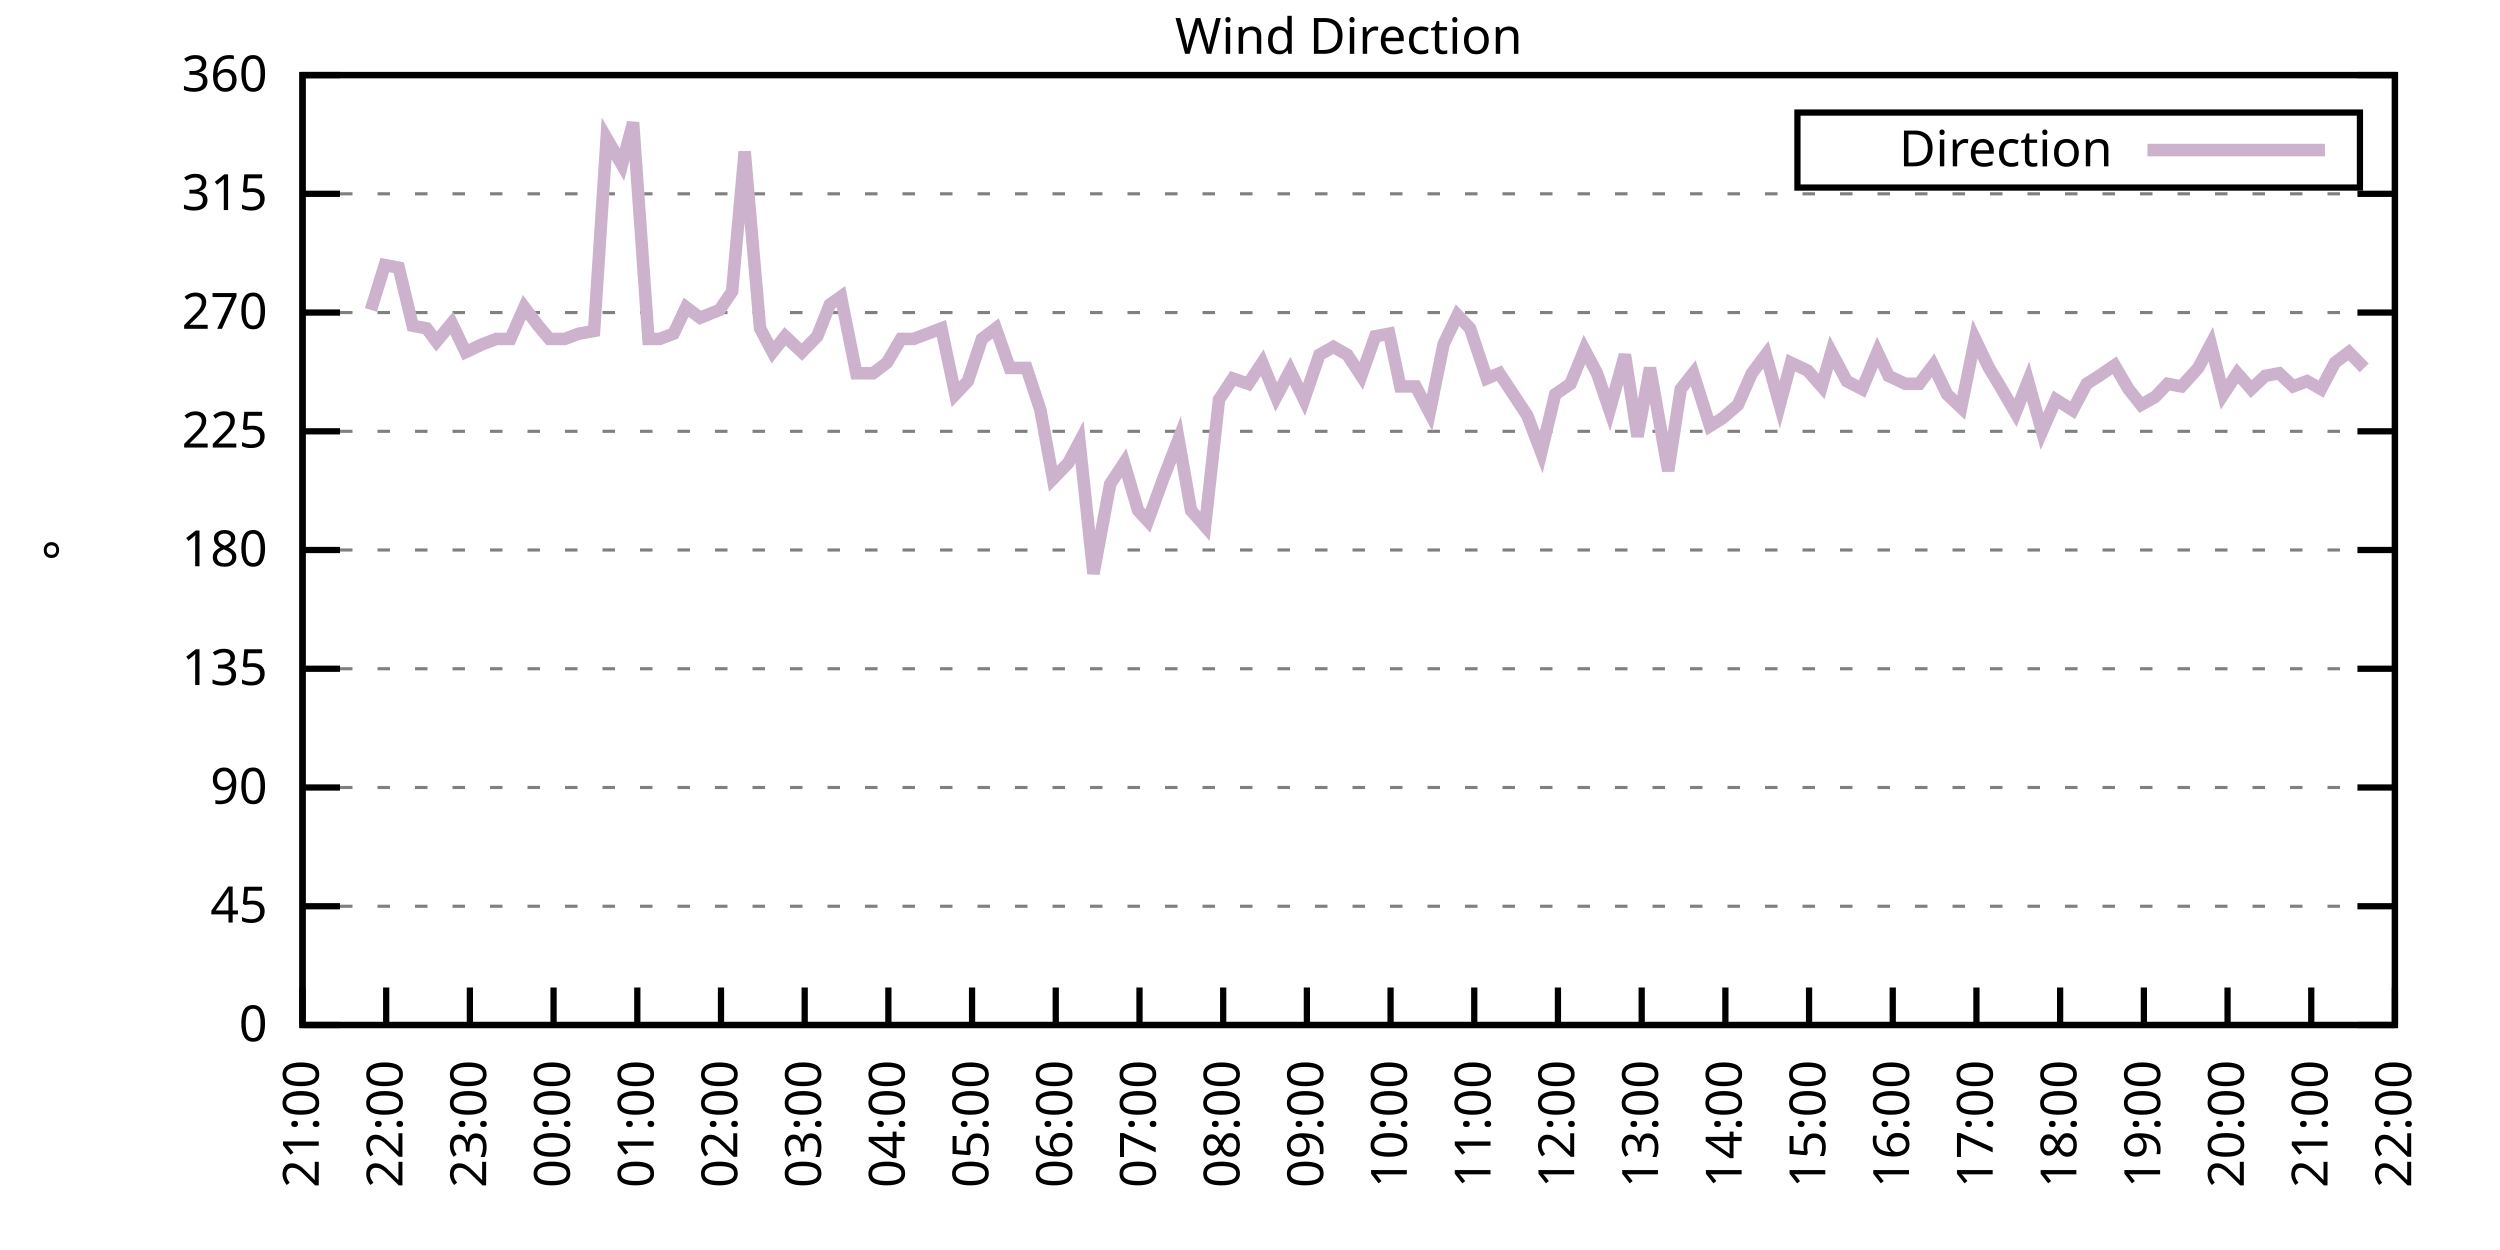
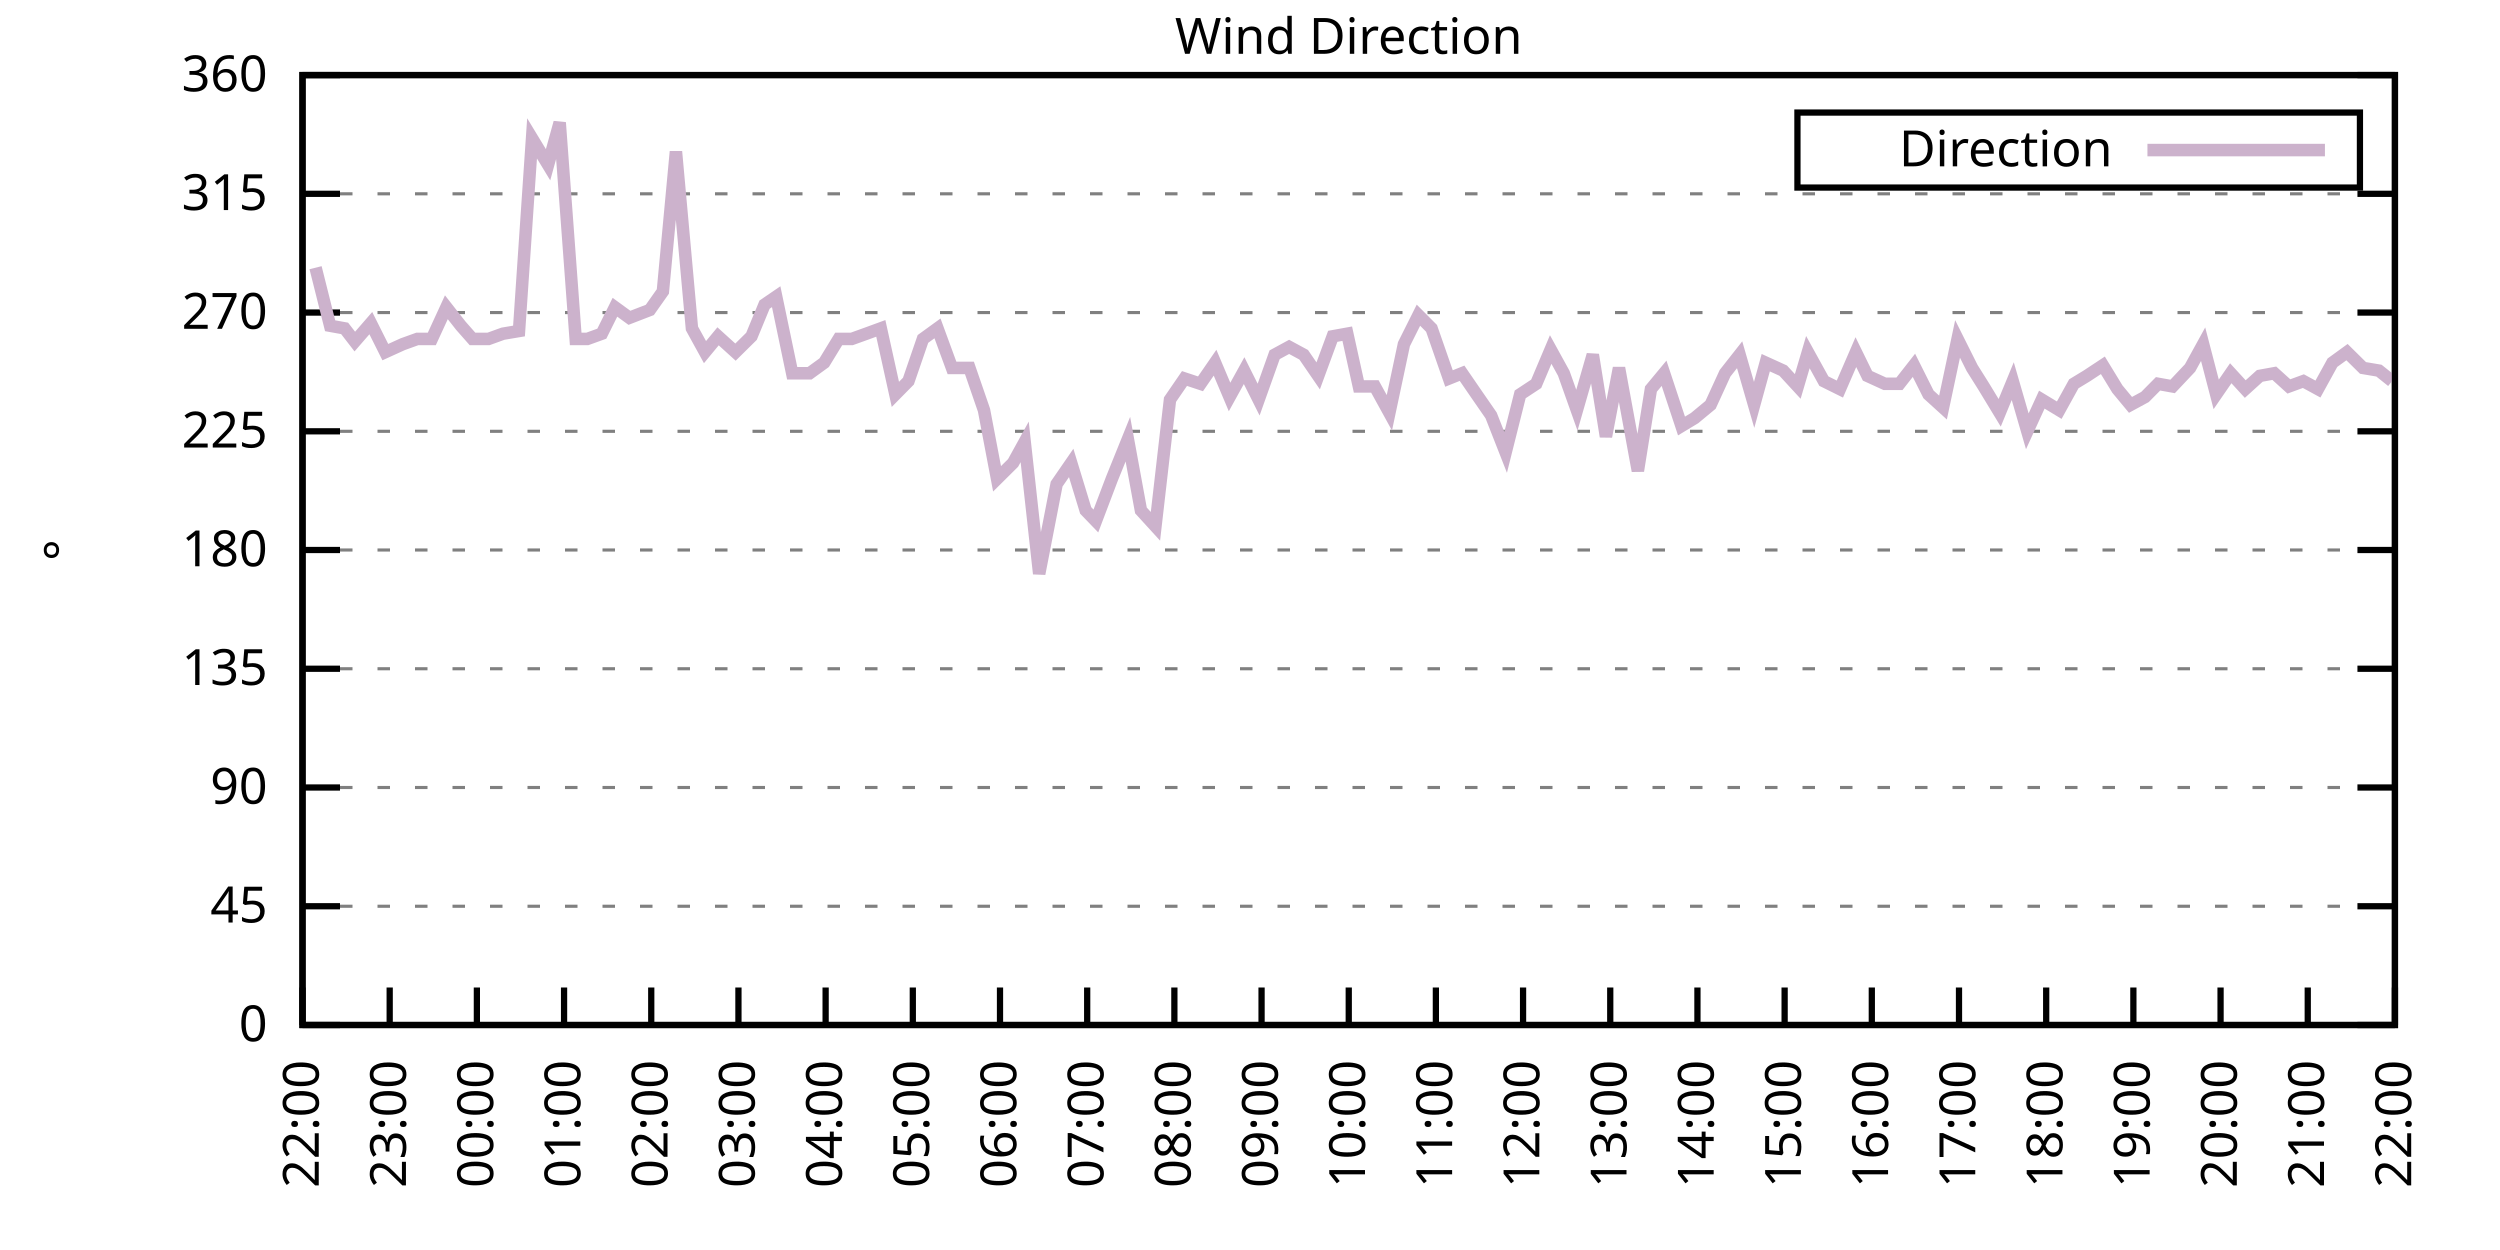
<svg xmlns="http://www.w3.org/2000/svg" xmlns:xlink="http://www.w3.org/1999/xlink" width="400" height="200" viewBox="0 0 400 200">
  <g id="gnuplot_canvas">
    <rect x="0" y="0" width="400" height="200" fill="none" />
    <defs>
      <circle id="gpDot" r="0.5" stroke-width="0.5" stroke="currentColor" />
      <path id="gpPt0" stroke-width="0.333" stroke="currentColor" d="M-1,0 h2 M0,-1 v2" />
      <path id="gpPt1" stroke-width="0.333" stroke="currentColor" d="M-1,-1 L1,1 M1,-1 L-1,1" />
      <path id="gpPt2" stroke-width="0.333" stroke="currentColor" d="M-1,0 L1,0 M0,-1 L0,1 M-1,-1 L1,1 M-1,1 L1,-1" />
      <rect id="gpPt3" stroke-width="0.333" stroke="currentColor" x="-1" y="-1" width="2" height="2" />
      <rect id="gpPt4" stroke-width="0.333" stroke="currentColor" fill="currentColor" x="-1" y="-1" width="2" height="2" />
      <circle id="gpPt5" stroke-width="0.333" stroke="currentColor" cx="0" cy="0" r="1" />
      <use xlink:href="#gpPt5" id="gpPt6" fill="currentColor" stroke="none" />
      <path id="gpPt7" stroke-width="0.333" stroke="currentColor" d="M0,-1.33 L-1.33,0.67 L1.33,0.67 z" />
      <use xlink:href="#gpPt7" id="gpPt8" fill="currentColor" stroke="none" />
      <use xlink:href="#gpPt7" id="gpPt9" stroke="currentColor" transform="rotate(180)" />
      <use xlink:href="#gpPt9" id="gpPt10" fill="currentColor" stroke="none" />
      <use xlink:href="#gpPt3" id="gpPt11" stroke="currentColor" transform="rotate(45)" />
      <use xlink:href="#gpPt11" id="gpPt12" fill="currentColor" stroke="none" />
      <path id="gpPt13" stroke-width="0.333" stroke="currentColor" d="M0,1.330 L1.265,0.411 L0.782,-1.067 L-0.782,-1.076 L-1.265,0.411 z" />
      <use xlink:href="#gpPt13" id="gpPt14" fill="currentColor" stroke="none" />
      <filter id="textbox" filterUnits="objectBoundingBox" x="0" y="0" height="1" width="1">
        <feFlood flood-color="white" flood-opacity="1" result="bgnd" />
        <feComposite in="SourceGraphic" in2="bgnd" operator="atop" />
      </filter>
      <filter id="greybox" filterUnits="objectBoundingBox" x="0" y="0" height="1" width="1">
        <feFlood flood-color="lightgrey" flood-opacity="1" result="grey" />
        <feComposite in="SourceGraphic" in2="grey" operator="atop" />
      </filter>
    </defs>
    <g fill="none" color="white" stroke="currentColor" stroke-width="1.00" stroke-linecap="butt" stroke-linejoin="miter">
</g>
    <g fill="none" color="black" stroke="currentColor" stroke-width="1.00" stroke-linecap="butt" stroke-linejoin="miter">
      <g stroke="none" shape-rendering="crispEdges">
        <polygon fill="rgb(255, 255, 255)" points="48.40,164.00 383.18,164.00 383.18,12.02 48.40,12.02 " />
      </g>
    </g>
    <g fill="none" color="black" stroke="currentColor" stroke-width="1.00" stroke-linecap="butt" stroke-linejoin="miter">
</g>
    <g fill="none" color="black" stroke="black" stroke-width="0.50" stroke-linecap="butt" stroke-linejoin="miter">
</g>
    <g fill="none" color="gray" stroke="currentColor" stroke-width="0.50" stroke-linecap="butt" stroke-linejoin="miter">
      <path stroke="gray" stroke-dasharray="2,4" class="gridline" d="M48.40,164.00 L383.19,164.00  " />
    </g>
    <g fill="none" color="gray" stroke="gray" stroke-width="1.00" stroke-linecap="butt" stroke-linejoin="miter">
</g>
    <g fill="none" color="black" stroke="currentColor" stroke-width="1.00" stroke-linecap="butt" stroke-linejoin="miter">
      <path stroke="black" d="M48.40,164.00 L54.40,164.00 M383.19,164.00 L377.19,164.00  " />
      <g transform="translate(42.80,166.60)" stroke="none" fill="black" font-family="Sans" font-size="8.00" text-anchor="end">
        <text>
          <tspan font-family="Sans"> 0</tspan>
        </text>
      </g>
    </g>
    <g fill="none" color="black" stroke="currentColor" stroke-width="1.00" stroke-linecap="butt" stroke-linejoin="miter">
</g>
    <g fill="none" color="black" stroke="black" stroke-width="0.50" stroke-linecap="butt" stroke-linejoin="miter">
</g>
    <g fill="none" color="gray" stroke="currentColor" stroke-width="0.50" stroke-linecap="butt" stroke-linejoin="miter">
      <path stroke="gray" stroke-dasharray="2,4" class="gridline" d="M48.40,145.00 L383.19,145.00  " />
    </g>
    <g fill="none" color="gray" stroke="gray" stroke-width="1.00" stroke-linecap="butt" stroke-linejoin="miter">
</g>
    <g fill="none" color="black" stroke="currentColor" stroke-width="1.00" stroke-linecap="butt" stroke-linejoin="miter">
      <path stroke="black" d="M48.40,145.00 L54.40,145.00 M383.19,145.00 L377.19,145.00  " />
      <g transform="translate(42.80,147.60)" stroke="none" fill="black" font-family="Sans" font-size="8.00" text-anchor="end">
        <text>
          <tspan font-family="Sans"> 45</tspan>
        </text>
      </g>
    </g>
    <g fill="none" color="black" stroke="currentColor" stroke-width="1.00" stroke-linecap="butt" stroke-linejoin="miter">
</g>
    <g fill="none" color="black" stroke="black" stroke-width="0.50" stroke-linecap="butt" stroke-linejoin="miter">
</g>
    <g fill="none" color="gray" stroke="currentColor" stroke-width="0.50" stroke-linecap="butt" stroke-linejoin="miter">
      <path stroke="gray" stroke-dasharray="2,4" class="gridline" d="M48.40,126.00 L383.19,126.00  " />
    </g>
    <g fill="none" color="gray" stroke="gray" stroke-width="1.00" stroke-linecap="butt" stroke-linejoin="miter">
</g>
    <g fill="none" color="black" stroke="currentColor" stroke-width="1.00" stroke-linecap="butt" stroke-linejoin="miter">
      <path stroke="black" d="M48.40,126.00 L54.40,126.00 M383.19,126.00 L377.19,126.00  " />
      <g transform="translate(42.80,128.60)" stroke="none" fill="black" font-family="Sans" font-size="8.00" text-anchor="end">
        <text>
          <tspan font-family="Sans"> 90</tspan>
        </text>
      </g>
    </g>
    <g fill="none" color="black" stroke="currentColor" stroke-width="1.00" stroke-linecap="butt" stroke-linejoin="miter">
</g>
    <g fill="none" color="black" stroke="black" stroke-width="0.50" stroke-linecap="butt" stroke-linejoin="miter">
</g>
    <g fill="none" color="gray" stroke="currentColor" stroke-width="0.50" stroke-linecap="butt" stroke-linejoin="miter">
      <path stroke="gray" stroke-dasharray="2,4" class="gridline" d="M48.40,107.00 L383.19,107.00  " />
    </g>
    <g fill="none" color="gray" stroke="gray" stroke-width="1.00" stroke-linecap="butt" stroke-linejoin="miter">
</g>
    <g fill="none" color="black" stroke="currentColor" stroke-width="1.00" stroke-linecap="butt" stroke-linejoin="miter">
      <path stroke="black" d="M48.40,107.00 L54.40,107.00 M383.19,107.00 L377.19,107.00  " />
      <g transform="translate(42.80,109.60)" stroke="none" fill="black" font-family="Sans" font-size="8.00" text-anchor="end">
        <text>
          <tspan font-family="Sans"> 135</tspan>
        </text>
      </g>
    </g>
    <g fill="none" color="black" stroke="currentColor" stroke-width="1.00" stroke-linecap="butt" stroke-linejoin="miter">
</g>
    <g fill="none" color="black" stroke="black" stroke-width="0.50" stroke-linecap="butt" stroke-linejoin="miter">
</g>
    <g fill="none" color="gray" stroke="currentColor" stroke-width="0.50" stroke-linecap="butt" stroke-linejoin="miter">
      <path stroke="gray" stroke-dasharray="2,4" class="gridline" d="M48.40,88.00 L383.19,88.00  " />
    </g>
    <g fill="none" color="gray" stroke="gray" stroke-width="1.00" stroke-linecap="butt" stroke-linejoin="miter">
</g>
    <g fill="none" color="black" stroke="currentColor" stroke-width="1.00" stroke-linecap="butt" stroke-linejoin="miter">
      <path stroke="black" d="M48.40,88.00 L54.40,88.00 M383.19,88.00 L377.19,88.00  " />
      <g transform="translate(42.80,90.60)" stroke="none" fill="black" font-family="Sans" font-size="8.00" text-anchor="end">
        <text>
          <tspan font-family="Sans"> 180</tspan>
        </text>
      </g>
    </g>
    <g fill="none" color="black" stroke="currentColor" stroke-width="1.00" stroke-linecap="butt" stroke-linejoin="miter">
</g>
    <g fill="none" color="black" stroke="black" stroke-width="0.50" stroke-linecap="butt" stroke-linejoin="miter">
</g>
    <g fill="none" color="gray" stroke="currentColor" stroke-width="0.50" stroke-linecap="butt" stroke-linejoin="miter">
      <path stroke="gray" stroke-dasharray="2,4" class="gridline" d="M48.40,69.01 L383.19,69.01  " />
    </g>
    <g fill="none" color="gray" stroke="gray" stroke-width="1.00" stroke-linecap="butt" stroke-linejoin="miter">
</g>
    <g fill="none" color="black" stroke="currentColor" stroke-width="1.00" stroke-linecap="butt" stroke-linejoin="miter">
      <path stroke="black" d="M48.40,69.01 L54.40,69.01 M383.19,69.01 L377.19,69.01  " />
      <g transform="translate(42.80,71.61)" stroke="none" fill="black" font-family="Sans" font-size="8.00" text-anchor="end">
        <text>
          <tspan font-family="Sans"> 225</tspan>
        </text>
      </g>
    </g>
    <g fill="none" color="black" stroke="currentColor" stroke-width="1.00" stroke-linecap="butt" stroke-linejoin="miter">
</g>
    <g fill="none" color="black" stroke="black" stroke-width="0.50" stroke-linecap="butt" stroke-linejoin="miter">
</g>
    <g fill="none" color="gray" stroke="currentColor" stroke-width="0.50" stroke-linecap="butt" stroke-linejoin="miter">
      <path stroke="gray" stroke-dasharray="2,4" class="gridline" d="M48.40,50.01 L383.19,50.01  " />
    </g>
    <g fill="none" color="gray" stroke="gray" stroke-width="1.00" stroke-linecap="butt" stroke-linejoin="miter">
</g>
    <g fill="none" color="black" stroke="currentColor" stroke-width="1.00" stroke-linecap="butt" stroke-linejoin="miter">
      <path stroke="black" d="M48.40,50.01 L54.40,50.01 M383.19,50.01 L377.19,50.01  " />
      <g transform="translate(42.80,52.61)" stroke="none" fill="black" font-family="Sans" font-size="8.00" text-anchor="end">
        <text>
          <tspan font-family="Sans"> 270</tspan>
        </text>
      </g>
    </g>
    <g fill="none" color="black" stroke="currentColor" stroke-width="1.00" stroke-linecap="butt" stroke-linejoin="miter">
</g>
    <g fill="none" color="black" stroke="black" stroke-width="0.50" stroke-linecap="butt" stroke-linejoin="miter">
</g>
    <g fill="none" color="gray" stroke="currentColor" stroke-width="0.50" stroke-linecap="butt" stroke-linejoin="miter">
      <path stroke="gray" stroke-dasharray="2,4" class="gridline" d="M48.40,31.01 L383.19,31.01  " />
    </g>
    <g fill="none" color="gray" stroke="gray" stroke-width="1.00" stroke-linecap="butt" stroke-linejoin="miter">
</g>
    <g fill="none" color="black" stroke="currentColor" stroke-width="1.00" stroke-linecap="butt" stroke-linejoin="miter">
      <path stroke="black" d="M48.40,31.01 L54.40,31.01 M383.19,31.01 L377.19,31.01  " />
      <g transform="translate(42.80,33.61)" stroke="none" fill="black" font-family="Sans" font-size="8.00" text-anchor="end">
        <text>
          <tspan font-family="Sans"> 315</tspan>
        </text>
      </g>
    </g>
    <g fill="none" color="black" stroke="currentColor" stroke-width="1.00" stroke-linecap="butt" stroke-linejoin="miter">
</g>
    <g fill="none" color="black" stroke="black" stroke-width="0.50" stroke-linecap="butt" stroke-linejoin="miter">
</g>
    <g fill="none" color="gray" stroke="currentColor" stroke-width="0.50" stroke-linecap="butt" stroke-linejoin="miter">
      <path stroke="gray" stroke-dasharray="2,4" class="gridline" d="M48.40,12.01 L383.19,12.01  " />
    </g>
    <g fill="none" color="gray" stroke="gray" stroke-width="1.00" stroke-linecap="butt" stroke-linejoin="miter">
</g>
    <g fill="none" color="black" stroke="currentColor" stroke-width="1.00" stroke-linecap="butt" stroke-linejoin="miter">
      <path stroke="black" d="M48.40,12.01 L54.40,12.01 M383.19,12.01 L377.19,12.01  " />
      <g transform="translate(42.80,14.61)" stroke="none" fill="black" font-family="Sans" font-size="8.00" text-anchor="end">
        <text>
          <tspan font-family="Sans"> 360</tspan>
        </text>
      </g>
    </g>
    <g fill="none" color="black" stroke="currentColor" stroke-width="1.00" stroke-linecap="butt" stroke-linejoin="miter">
      <path stroke="black" d="M48.40,164.00 L48.40,158.00  " />
      <g transform="translate(51.00,169.60) rotate(270.00)" stroke="none" fill="black" font-family="Sans" font-size="8.00" text-anchor="end">
        <text>
-           <tspan font-family="Sans">21:00</tspan>
-         </text>
-       </g>
-     </g>
-     <g fill="none" color="black" stroke="currentColor" stroke-width="1.00" stroke-linecap="butt" stroke-linejoin="miter">
-       <path stroke="black" d="M61.79,164.00 L61.79,158.00  " />
-       <g transform="translate(64.39,169.60) rotate(270.00)" stroke="none" fill="black" font-family="Sans" font-size="8.00" text-anchor="end">
-         <text>
          <tspan font-family="Sans">22:00</tspan>
        </text>
      </g>
    </g>
    <g fill="none" color="black" stroke="currentColor" stroke-width="1.00" stroke-linecap="butt" stroke-linejoin="miter">
-       <path stroke="black" d="M75.18,164.00 L75.18,158.00  " />
-       <g transform="translate(77.78,169.60) rotate(270.00)" stroke="none" fill="black" font-family="Sans" font-size="8.00" text-anchor="end">
+       <path stroke="black" d="M62.35,164.00 L62.35,158.00  " />
+       <g transform="translate(64.95,169.60) rotate(270.00)" stroke="none" fill="black" font-family="Sans" font-size="8.00" text-anchor="end">
        <text>
          <tspan font-family="Sans">23:00</tspan>
        </text>
      </g>
    </g>
    <g fill="none" color="black" stroke="currentColor" stroke-width="1.00" stroke-linecap="butt" stroke-linejoin="miter">
-       <path stroke="black" d="M88.57,164.00 L88.57,158.00  " />
-       <g transform="translate(91.17,169.60) rotate(270.00)" stroke="none" fill="black" font-family="Sans" font-size="8.00" text-anchor="end">
+       <path stroke="black" d="M76.30,164.00 L76.30,158.00  " />
+       <g transform="translate(78.90,169.60) rotate(270.00)" stroke="none" fill="black" font-family="Sans" font-size="8.00" text-anchor="end">
        <text>
          <tspan font-family="Sans">00:00</tspan>
        </text>
      </g>
    </g>
    <g fill="none" color="black" stroke="currentColor" stroke-width="1.00" stroke-linecap="butt" stroke-linejoin="miter">
-       <path stroke="black" d="M101.97,164.00 L101.97,158.00  " />
-       <g transform="translate(104.57,169.60) rotate(270.00)" stroke="none" fill="black" font-family="Sans" font-size="8.00" text-anchor="end">
+       <path stroke="black" d="M90.25,164.00 L90.25,158.00  " />
+       <g transform="translate(92.85,169.60) rotate(270.00)" stroke="none" fill="black" font-family="Sans" font-size="8.00" text-anchor="end">
        <text>
          <tspan font-family="Sans">01:00</tspan>
        </text>
      </g>
    </g>
    <g fill="none" color="black" stroke="currentColor" stroke-width="1.00" stroke-linecap="butt" stroke-linejoin="miter">
-       <path stroke="black" d="M115.36,164.00 L115.36,158.00  " />
-       <g transform="translate(117.96,169.60) rotate(270.00)" stroke="none" fill="black" font-family="Sans" font-size="8.00" text-anchor="end">
+       <path stroke="black" d="M104.20,164.00 L104.20,158.00  " />
+       <g transform="translate(106.80,169.60) rotate(270.00)" stroke="none" fill="black" font-family="Sans" font-size="8.00" text-anchor="end">
        <text>
          <tspan font-family="Sans">02:00</tspan>
        </text>
      </g>
    </g>
    <g fill="none" color="black" stroke="currentColor" stroke-width="1.00" stroke-linecap="butt" stroke-linejoin="miter">
-       <path stroke="black" d="M128.75,164.00 L128.75,158.00  " />
-       <g transform="translate(131.35,169.60) rotate(270.00)" stroke="none" fill="black" font-family="Sans" font-size="8.00" text-anchor="end">
+       <path stroke="black" d="M118.15,164.00 L118.15,158.00  " />
+       <g transform="translate(120.75,169.60) rotate(270.00)" stroke="none" fill="black" font-family="Sans" font-size="8.00" text-anchor="end">
        <text>
          <tspan font-family="Sans">03:00</tspan>
        </text>
      </g>
    </g>
    <g fill="none" color="black" stroke="currentColor" stroke-width="1.00" stroke-linecap="butt" stroke-linejoin="miter">
-       <path stroke="black" d="M142.14,164.00 L142.14,158.00  " />
-       <g transform="translate(144.74,169.60) rotate(270.00)" stroke="none" fill="black" font-family="Sans" font-size="8.00" text-anchor="end">
+       <path stroke="black" d="M132.10,164.00 L132.10,158.00  " />
+       <g transform="translate(134.70,169.60) rotate(270.00)" stroke="none" fill="black" font-family="Sans" font-size="8.00" text-anchor="end">
        <text>
          <tspan font-family="Sans">04:00</tspan>
        </text>
      </g>
    </g>
    <g fill="none" color="black" stroke="currentColor" stroke-width="1.00" stroke-linecap="butt" stroke-linejoin="miter">
-       <path stroke="black" d="M155.53,164.00 L155.53,158.00  " />
-       <g transform="translate(158.13,169.60) rotate(270.00)" stroke="none" fill="black" font-family="Sans" font-size="8.00" text-anchor="end">
+       <path stroke="black" d="M146.05,164.00 L146.05,158.00  " />
+       <g transform="translate(148.65,169.60) rotate(270.00)" stroke="none" fill="black" font-family="Sans" font-size="8.00" text-anchor="end">
        <text>
          <tspan font-family="Sans">05:00</tspan>
        </text>
      </g>
    </g>
    <g fill="none" color="black" stroke="currentColor" stroke-width="1.00" stroke-linecap="butt" stroke-linejoin="miter">
-       <path stroke="black" d="M168.92,164.00 L168.92,158.00  " />
-       <g transform="translate(171.52,169.60) rotate(270.00)" stroke="none" fill="black" font-family="Sans" font-size="8.00" text-anchor="end">
+       <path stroke="black" d="M160.00,164.00 L160.00,158.00  " />
+       <g transform="translate(162.60,169.60) rotate(270.00)" stroke="none" fill="black" font-family="Sans" font-size="8.00" text-anchor="end">
        <text>
          <tspan font-family="Sans">06:00</tspan>
        </text>
      </g>
    </g>
    <g fill="none" color="black" stroke="currentColor" stroke-width="1.00" stroke-linecap="butt" stroke-linejoin="miter">
-       <path stroke="black" d="M182.32,164.00 L182.32,158.00  " />
-       <g transform="translate(184.92,169.60) rotate(270.00)" stroke="none" fill="black" font-family="Sans" font-size="8.00" text-anchor="end">
+       <path stroke="black" d="M173.95,164.00 L173.95,158.00  " />
+       <g transform="translate(176.55,169.60) rotate(270.00)" stroke="none" fill="black" font-family="Sans" font-size="8.00" text-anchor="end">
        <text>
          <tspan font-family="Sans">07:00</tspan>
        </text>
      </g>
    </g>
    <g fill="none" color="black" stroke="currentColor" stroke-width="1.00" stroke-linecap="butt" stroke-linejoin="miter">
-       <path stroke="black" d="M195.71,164.00 L195.71,158.00  " />
-       <g transform="translate(198.31,169.60) rotate(270.00)" stroke="none" fill="black" font-family="Sans" font-size="8.00" text-anchor="end">
+       <path stroke="black" d="M187.90,164.00 L187.90,158.00  " />
+       <g transform="translate(190.50,169.60) rotate(270.00)" stroke="none" fill="black" font-family="Sans" font-size="8.00" text-anchor="end">
        <text>
          <tspan font-family="Sans">08:00</tspan>
        </text>
      </g>
    </g>
    <g fill="none" color="black" stroke="currentColor" stroke-width="1.00" stroke-linecap="butt" stroke-linejoin="miter">
-       <path stroke="black" d="M209.10,164.00 L209.10,158.00  " />
-       <g transform="translate(211.70,169.60) rotate(270.00)" stroke="none" fill="black" font-family="Sans" font-size="8.00" text-anchor="end">
+       <path stroke="black" d="M201.85,164.00 L201.85,158.00  " />
+       <g transform="translate(204.45,169.60) rotate(270.00)" stroke="none" fill="black" font-family="Sans" font-size="8.00" text-anchor="end">
        <text>
          <tspan font-family="Sans">09:00</tspan>
        </text>
      </g>
    </g>
    <g fill="none" color="black" stroke="currentColor" stroke-width="1.00" stroke-linecap="butt" stroke-linejoin="miter">
-       <path stroke="black" d="M222.49,164.00 L222.49,158.00  " />
-       <g transform="translate(225.09,169.60) rotate(270.00)" stroke="none" fill="black" font-family="Sans" font-size="8.00" text-anchor="end">
+       <path stroke="black" d="M215.80,164.00 L215.80,158.00  " />
+       <g transform="translate(218.40,169.60) rotate(270.00)" stroke="none" fill="black" font-family="Sans" font-size="8.00" text-anchor="end">
        <text>
          <tspan font-family="Sans">10:00</tspan>
        </text>
      </g>
    </g>
    <g fill="none" color="black" stroke="currentColor" stroke-width="1.00" stroke-linecap="butt" stroke-linejoin="miter">
-       <path stroke="black" d="M235.88,164.00 L235.88,158.00  " />
-       <g transform="translate(238.48,169.60) rotate(270.00)" stroke="none" fill="black" font-family="Sans" font-size="8.00" text-anchor="end">
+       <path stroke="black" d="M229.74,164.00 L229.74,158.00  " />
+       <g transform="translate(232.34,169.60) rotate(270.00)" stroke="none" fill="black" font-family="Sans" font-size="8.00" text-anchor="end">
        <text>
          <tspan font-family="Sans">11:00</tspan>
        </text>
      </g>
    </g>
    <g fill="none" color="black" stroke="currentColor" stroke-width="1.00" stroke-linecap="butt" stroke-linejoin="miter">
-       <path stroke="black" d="M249.27,164.00 L249.27,158.00  " />
-       <g transform="translate(251.87,169.60) rotate(270.00)" stroke="none" fill="black" font-family="Sans" font-size="8.00" text-anchor="end">
+       <path stroke="black" d="M243.69,164.00 L243.69,158.00  " />
+       <g transform="translate(246.29,169.60) rotate(270.00)" stroke="none" fill="black" font-family="Sans" font-size="8.00" text-anchor="end">
        <text>
          <tspan font-family="Sans">12:00</tspan>
        </text>
      </g>
    </g>
    <g fill="none" color="black" stroke="currentColor" stroke-width="1.00" stroke-linecap="butt" stroke-linejoin="miter">
-       <path stroke="black" d="M262.67,164.00 L262.67,158.00  " />
-       <g transform="translate(265.27,169.60) rotate(270.00)" stroke="none" fill="black" font-family="Sans" font-size="8.00" text-anchor="end">
+       <path stroke="black" d="M257.64,164.00 L257.64,158.00  " />
+       <g transform="translate(260.24,169.60) rotate(270.00)" stroke="none" fill="black" font-family="Sans" font-size="8.00" text-anchor="end">
        <text>
          <tspan font-family="Sans">13:00</tspan>
        </text>
      </g>
    </g>
    <g fill="none" color="black" stroke="currentColor" stroke-width="1.00" stroke-linecap="butt" stroke-linejoin="miter">
-       <path stroke="black" d="M276.06,164.00 L276.06,158.00  " />
-       <g transform="translate(278.66,169.60) rotate(270.00)" stroke="none" fill="black" font-family="Sans" font-size="8.00" text-anchor="end">
+       <path stroke="black" d="M271.59,164.00 L271.59,158.00  " />
+       <g transform="translate(274.19,169.60) rotate(270.00)" stroke="none" fill="black" font-family="Sans" font-size="8.00" text-anchor="end">
        <text>
          <tspan font-family="Sans">14:00</tspan>
        </text>
      </g>
    </g>
    <g fill="none" color="black" stroke="currentColor" stroke-width="1.00" stroke-linecap="butt" stroke-linejoin="miter">
-       <path stroke="black" d="M289.45,164.00 L289.45,158.00  " />
-       <g transform="translate(292.05,169.60) rotate(270.00)" stroke="none" fill="black" font-family="Sans" font-size="8.00" text-anchor="end">
+       <path stroke="black" d="M285.54,164.00 L285.54,158.00  " />
+       <g transform="translate(288.14,169.60) rotate(270.00)" stroke="none" fill="black" font-family="Sans" font-size="8.00" text-anchor="end">
        <text>
          <tspan font-family="Sans">15:00</tspan>
        </text>
      </g>
    </g>
    <g fill="none" color="black" stroke="currentColor" stroke-width="1.00" stroke-linecap="butt" stroke-linejoin="miter">
-       <path stroke="black" d="M302.84,164.00 L302.84,158.00  " />
-       <g transform="translate(305.44,169.60) rotate(270.00)" stroke="none" fill="black" font-family="Sans" font-size="8.00" text-anchor="end">
+       <path stroke="black" d="M299.49,164.00 L299.49,158.00  " />
+       <g transform="translate(302.09,169.60) rotate(270.00)" stroke="none" fill="black" font-family="Sans" font-size="8.00" text-anchor="end">
        <text>
          <tspan font-family="Sans">16:00</tspan>
        </text>
      </g>
    </g>
    <g fill="none" color="black" stroke="currentColor" stroke-width="1.00" stroke-linecap="butt" stroke-linejoin="miter">
-       <path stroke="black" d="M316.23,164.00 L316.23,158.00  " />
-       <g transform="translate(318.83,169.60) rotate(270.00)" stroke="none" fill="black" font-family="Sans" font-size="8.00" text-anchor="end">
+       <path stroke="black" d="M313.44,164.00 L313.44,158.00  " />
+       <g transform="translate(316.04,169.60) rotate(270.00)" stroke="none" fill="black" font-family="Sans" font-size="8.00" text-anchor="end">
        <text>
          <tspan font-family="Sans">17:00</tspan>
        </text>
      </g>
    </g>
    <g fill="none" color="black" stroke="currentColor" stroke-width="1.00" stroke-linecap="butt" stroke-linejoin="miter">
-       <path stroke="black" d="M329.62,164.00 L329.62,158.00  " />
-       <g transform="translate(332.22,169.60) rotate(270.00)" stroke="none" fill="black" font-family="Sans" font-size="8.00" text-anchor="end">
+       <path stroke="black" d="M327.39,164.00 L327.39,158.00  " />
+       <g transform="translate(329.99,169.60) rotate(270.00)" stroke="none" fill="black" font-family="Sans" font-size="8.00" text-anchor="end">
        <text>
          <tspan font-family="Sans">18:00</tspan>
        </text>
      </g>
    </g>
    <g fill="none" color="black" stroke="currentColor" stroke-width="1.00" stroke-linecap="butt" stroke-linejoin="miter">
-       <path stroke="black" d="M343.02,164.00 L343.02,158.00  " />
-       <g transform="translate(345.62,169.60) rotate(270.00)" stroke="none" fill="black" font-family="Sans" font-size="8.00" text-anchor="end">
+       <path stroke="black" d="M341.34,164.00 L341.34,158.00  " />
+       <g transform="translate(343.94,169.60) rotate(270.00)" stroke="none" fill="black" font-family="Sans" font-size="8.00" text-anchor="end">
        <text>
          <tspan font-family="Sans">19:00</tspan>
        </text>
      </g>
    </g>
    <g fill="none" color="black" stroke="currentColor" stroke-width="1.00" stroke-linecap="butt" stroke-linejoin="miter">
-       <path stroke="black" d="M356.41,164.00 L356.41,158.00  " />
-       <g transform="translate(359.01,169.60) rotate(270.00)" stroke="none" fill="black" font-family="Sans" font-size="8.00" text-anchor="end">
+       <path stroke="black" d="M355.29,164.00 L355.29,158.00  " />
+       <g transform="translate(357.89,169.60) rotate(270.00)" stroke="none" fill="black" font-family="Sans" font-size="8.00" text-anchor="end">
        <text>
          <tspan font-family="Sans">20:00</tspan>
        </text>
      </g>
    </g>
    <g fill="none" color="black" stroke="currentColor" stroke-width="1.00" stroke-linecap="butt" stroke-linejoin="miter">
-       <path stroke="black" d="M369.80,164.00 L369.80,158.00  " />
-       <g transform="translate(372.40,169.60) rotate(270.00)" stroke="none" fill="black" font-family="Sans" font-size="8.00" text-anchor="end">
+       <path stroke="black" d="M369.24,164.00 L369.24,158.00  " />
+       <g transform="translate(371.84,169.60) rotate(270.00)" stroke="none" fill="black" font-family="Sans" font-size="8.00" text-anchor="end">
        <text>
          <tspan font-family="Sans">21:00</tspan>
        </text>
      </g>
    </g>
    <g fill="none" color="black" stroke="currentColor" stroke-width="1.00" stroke-linecap="butt" stroke-linejoin="miter">
      <path stroke="black" d="M383.19,164.00 L383.19,158.00  " />
      <g transform="translate(385.79,169.60) rotate(270.00)" stroke="none" fill="black" font-family="Sans" font-size="8.00" text-anchor="end">
        <text>
          <tspan font-family="Sans">22:00</tspan>
        </text>
      </g>
    </g>
    <g fill="none" color="black" stroke="currentColor" stroke-width="1.00" stroke-linecap="butt" stroke-linejoin="miter">
</g>
    <g fill="none" color="black" stroke="currentColor" stroke-width="1.00" stroke-linecap="butt" stroke-linejoin="miter">
      <path stroke="black" d="M48.40,12.01 L48.40,164.00 L383.19,164.00 L383.19,12.01 L48.40,12.01 Z  " />
    </g>
    <g fill="none" color="black" stroke="currentColor" stroke-width="1.00" stroke-linecap="butt" stroke-linejoin="miter">
</g>
    <g fill="none" color="black" stroke="currentColor" stroke-width="1.00" stroke-linecap="butt" stroke-linejoin="miter">
      <path stroke="black" d="M287.59,30.01 L287.59,18.01 L377.59,18.01 L377.59,30.01 L287.59,30.01 Z  " />
    </g>
    <g id="Wind_direction_plot_1">
      <g fill="none" color="white" stroke="black" stroke-width="2.00" stroke-linecap="butt" stroke-linejoin="miter">
</g>
      <g fill="none" color="black" stroke="currentColor" stroke-width="2.00" stroke-linecap="butt" stroke-linejoin="miter">
        <g transform="translate(337.99,26.61)" stroke="none" fill="black" font-family="Sans" font-size="8.00" text-anchor="end">
          <text>
            <tspan font-family="Sans">Direction</tspan>
          </text>
        </g>
      </g>
      <g fill="none" color="black" stroke="currentColor" stroke-width="2.00" stroke-linecap="butt" stroke-linejoin="miter">
-         <path stroke="rgb(204, 178, 204)" d="M343.59,24.01 L371.99,24.01 M59.34,49.59 L61.57,42.41 L63.80,42.83 L66.03,52.12 L68.26,52.54 L69.83,54.65   L72.28,51.70 L74.51,56.34 L77.19,55.07 L79.42,54.23 L81.66,54.23 L83.89,49.16 L86.12,52.12 L87.91,54.23   L90.36,54.23 L92.59,53.39 L95.05,52.96 L97.06,22.14 L99.51,26.36 L101.30,19.61 L103.75,54.23 L105.54,54.23   L107.77,53.39 L109.78,49.16 L112.01,50.85 L115.13,49.59 L117.14,46.63 L119.15,24.25 L121.61,52.54 L123.62,56.34   L125.62,53.81 L128.30,56.34 L130.76,53.81 L132.77,48.74 L134.55,47.47 L137.01,59.72 L139.69,59.72 L141.92,58.03   L144.15,54.23 L146.16,54.23 L148.39,53.39 L150.62,52.54 L152.85,63.10 L154.86,60.98 L157.10,54.23 L159.33,52.54   L161.56,58.87 L164.24,58.87 L166.47,65.63 L168.48,76.61 L170.93,74.07 L172.72,70.70 L174.95,91.80 L177.63,77.45   L179.86,74.07 L182.09,81.67 L183.66,83.36 L186.11,76.61 L188.57,70.27 L190.57,81.67 L192.81,84.21 L195.04,63.94   L197.27,60.56 L199.73,61.41 L201.96,58.03 L204.19,63.52 L206.42,59.30 L208.65,63.94 L211.11,56.76 L213.34,55.50   L215.57,56.76 L217.80,60.14 L220.04,53.81 L222.27,53.39 L224.05,61.83 L226.51,61.83 L228.74,66.05 L230.97,55.07   L233.20,50.43 L235.21,52.54 L237.89,60.56 L239.90,59.72 L242.13,63.10 L244.36,66.47 L246.60,72.38 L248.83,63.10   L251.28,61.41 L253.51,55.92 L255.52,59.72 L257.53,65.63 L259.99,56.76 L262.00,69.85 L264.00,58.87 L266.91,75.34   L268.92,62.25 L270.92,59.72 L273.60,68.16 L275.61,66.90 L278.07,64.78 L280.30,59.72 L282.53,56.76 L284.76,64.78   L286.55,58.03 L289.23,59.30 L291.46,61.83 L293.02,56.34 L295.48,60.98 L297.93,62.25 L300.39,56.34 L302.17,60.14   L304.85,61.41 L307.08,61.41 L309.31,58.45 L311.54,63.10 L313.78,65.21 L316.01,54.23 L318.24,58.87 L320.03,61.83   L322.48,66.05 L324.49,60.98 L326.72,69.01 L328.95,63.94 L331.63,65.63 L333.86,61.41 L335.87,60.14 L338.33,58.45   L340.56,62.25 L342.57,64.78 L344.80,63.52 L346.81,61.41 L349.04,61.83 L351.72,58.87 L353.73,55.07 L355.74,63.10   L357.97,59.72 L360.20,62.25 L362.43,60.14 L364.66,59.72 L366.90,61.83 L369.13,60.98 L371.36,62.25 L373.59,58.03   L375.82,56.34 L378.28,58.87  " />
+         <path stroke="rgb(204, 178, 204)" d="M343.59,24.01 L371.99,24.01 M50.49,42.83 L52.82,52.12 L55.14,52.54 L56.77,54.65 L59.33,51.70 L61.65,56.34   L64.44,55.07 L66.77,54.23 L69.09,54.23 L71.42,49.16 L73.74,52.12 L75.60,54.23 L78.16,54.23 L80.48,53.39   L83.04,52.96 L85.13,22.14 L87.69,26.36 L89.55,19.61 L92.11,54.23 L93.97,54.23 L96.29,53.39 L98.39,49.16   L100.71,50.85 L103.97,49.59 L106.06,46.63 L108.15,24.25 L110.71,52.54 L112.80,56.34 L114.89,53.81 L117.68,56.34   L120.24,53.81 L122.33,48.74 L124.19,47.47 L126.75,59.72 L129.54,59.72 L131.87,58.03 L134.19,54.23 L136.28,54.23   L138.61,53.39 L140.93,52.54 L143.26,63.10 L145.35,60.98 L147.67,54.23 L150.00,52.54 L152.32,58.87 L155.11,58.87   L157.44,65.63 L159.53,76.61 L162.09,74.07 L163.95,70.70 L166.27,91.80 L169.06,77.45 L171.39,74.07 L173.71,81.67   L175.34,83.36 L177.90,76.61 L180.46,70.27 L182.55,81.67 L184.87,84.21 L187.20,63.94 L189.52,60.56 L192.08,61.41   L194.41,58.03 L196.73,63.52 L199.06,59.30 L201.38,63.94 L203.94,56.76 L206.26,55.50 L208.59,56.76 L210.91,60.14   L213.24,53.81 L215.56,53.39 L217.42,61.83 L219.98,61.83 L222.30,66.05 L224.63,55.07 L226.95,50.43 L229.05,52.54   L231.84,60.56 L233.93,59.72 L236.25,63.10 L238.58,66.47 L240.90,72.38 L243.23,63.10 L245.79,61.41 L248.11,55.92   L250.20,59.72 L252.30,65.63 L254.85,56.76 L256.95,69.85 L259.04,58.87 L262.06,75.34 L264.15,62.25 L266.25,59.72   L269.04,68.16 L271.13,66.90 L273.69,64.78 L276.01,59.72 L278.34,56.76 L280.66,64.78 L282.52,58.03 L285.31,59.30   L287.64,61.83 L289.26,56.34 L291.82,60.98 L294.38,62.25 L296.94,56.34 L298.80,60.14 L301.58,61.41 L303.91,61.41   L306.23,58.45 L308.56,63.10 L310.88,65.21 L313.21,54.23 L315.53,58.87 L317.39,61.83 L319.95,66.05 L322.04,60.98   L324.37,69.01 L326.69,63.94 L329.48,65.63 L331.81,61.41 L333.90,60.14 L336.46,58.45 L338.78,62.25 L340.88,64.78   L343.20,63.52 L345.29,61.41 L347.62,61.83 L350.41,58.87 L352.50,55.07 L354.59,63.10 L356.92,59.72 L359.24,62.25   L361.57,60.14 L363.89,59.72 L366.22,61.83 L368.54,60.98 L370.87,62.25 L373.19,58.03 L375.52,56.34 L378.08,58.87   L380.63,59.30 L382.73,60.98  " />
      </g>
    </g>
    <g fill="none" color="black" stroke="currentColor" stroke-width="2.00" stroke-linecap="butt" stroke-linejoin="miter">
</g>
    <g fill="none" color="black" stroke="black" stroke-width="1.00" stroke-linecap="butt" stroke-linejoin="miter">
</g>
    <g fill="none" color="black" stroke="currentColor" stroke-width="1.00" stroke-linecap="butt" stroke-linejoin="miter">
      <path stroke="black" d="M48.40,12.01 L48.40,164.00 L383.19,164.00 L383.19,12.01 L48.40,12.01 Z  " />
      <g transform="translate(12.80,88.01) rotate(270.00)" stroke="none" fill="black" font-family="Sans" font-size="8.00" text-anchor="middle">
        <text>
          <tspan font-family="Sans">°</tspan>
        </text>
      </g>
    </g>
    <g fill="none" color="black" stroke="currentColor" stroke-width="1.00" stroke-linecap="butt" stroke-linejoin="miter">
</g>
    <g fill="none" color="black" stroke="currentColor" stroke-width="1.00" stroke-linecap="butt" stroke-linejoin="miter">
      <g transform="translate(215.79,8.61)" stroke="none" fill="black" font-family="Sans" font-size="8.00" text-anchor="middle">
        <text>
          <tspan font-family="Sans">Wind Direction</tspan>
        </text>
      </g>
    </g>
    <g fill="none" color="black" stroke="currentColor" stroke-width="1.00" stroke-linecap="butt" stroke-linejoin="miter">
</g>
  </g>
</svg>
